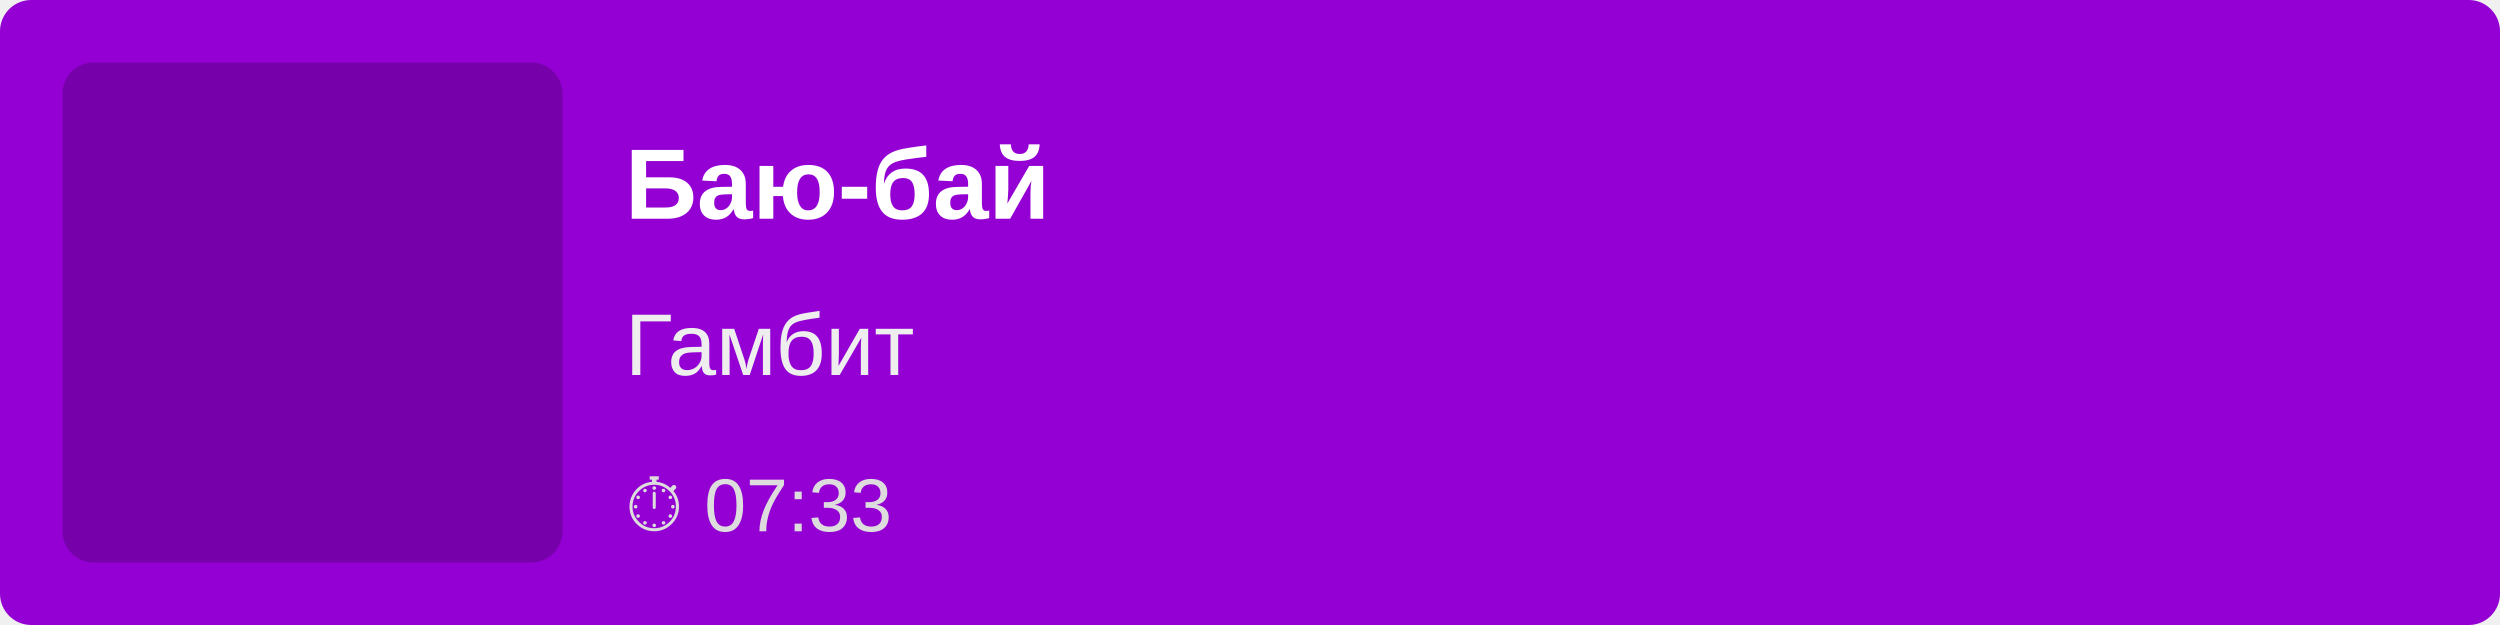
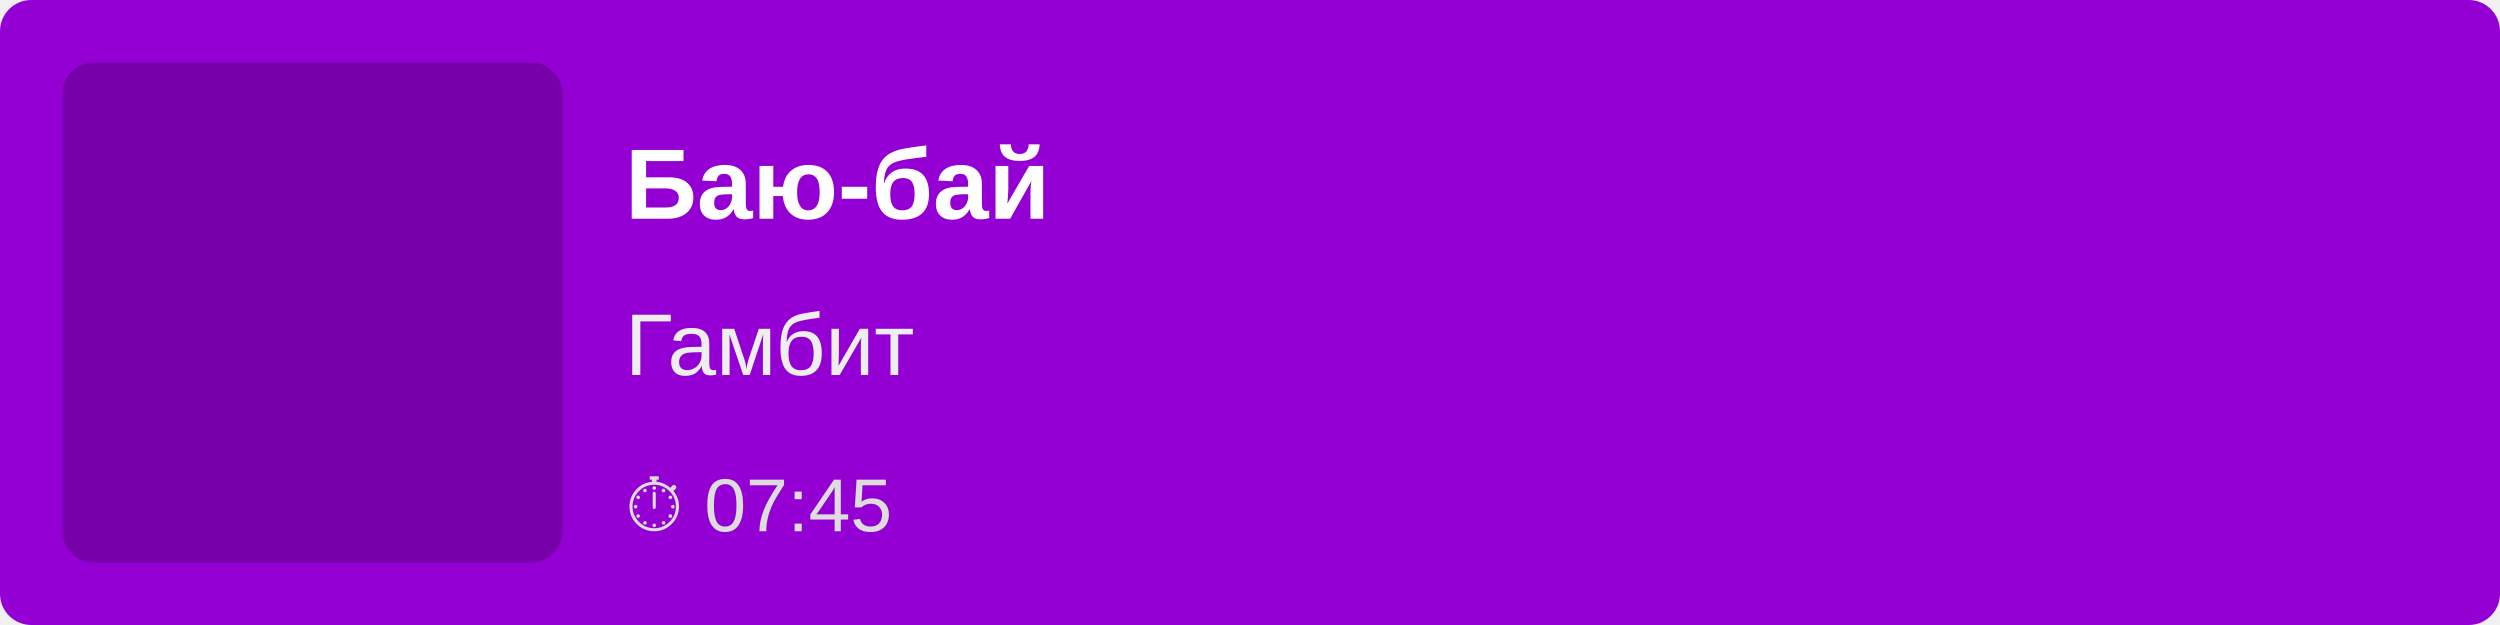
<svg xmlns="http://www.w3.org/2000/svg" width="400" height="100">
  <rect width="100%" height="100%" fill="#9400D3" rx="5" />
  <rect x="10" y="10" width="80" height="80" fill="rgba(0,0,0,0.2)" rx="5" />
  <text x="100" y="35" font-family="Arial, sans-serif" font-size="16" fill="white" font-weight="bold">
        Баю-бай
    </text>
  <text x="100" y="60" font-family="Arial, sans-serif" font-size="14" fill="#EEE">
        Гамбит
    </text>
  <text x="100" y="85" font-family="Arial, sans-serif" font-size="12" fill="#DDD">
-         ⏱ 07:33
+         ⏱ 07:45
    </text>
</svg>
